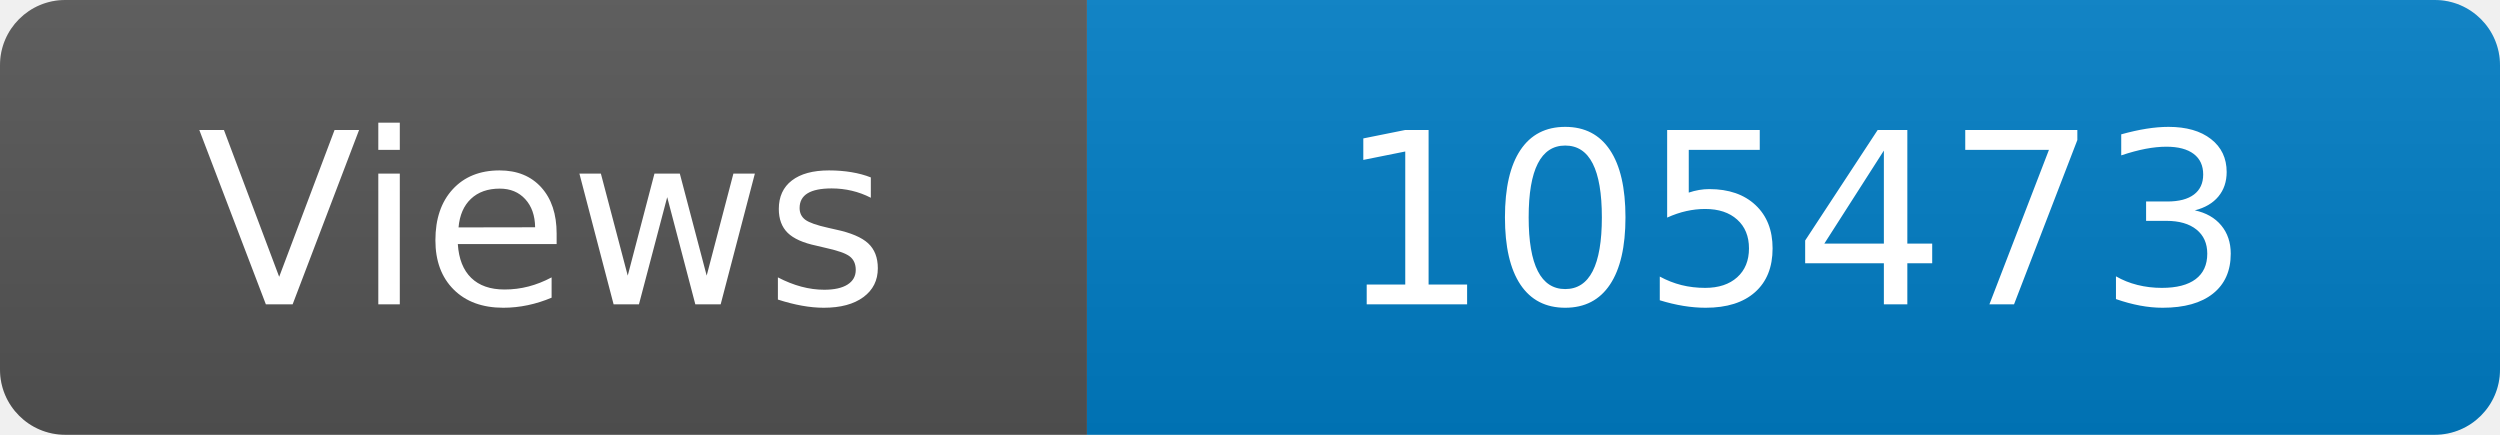
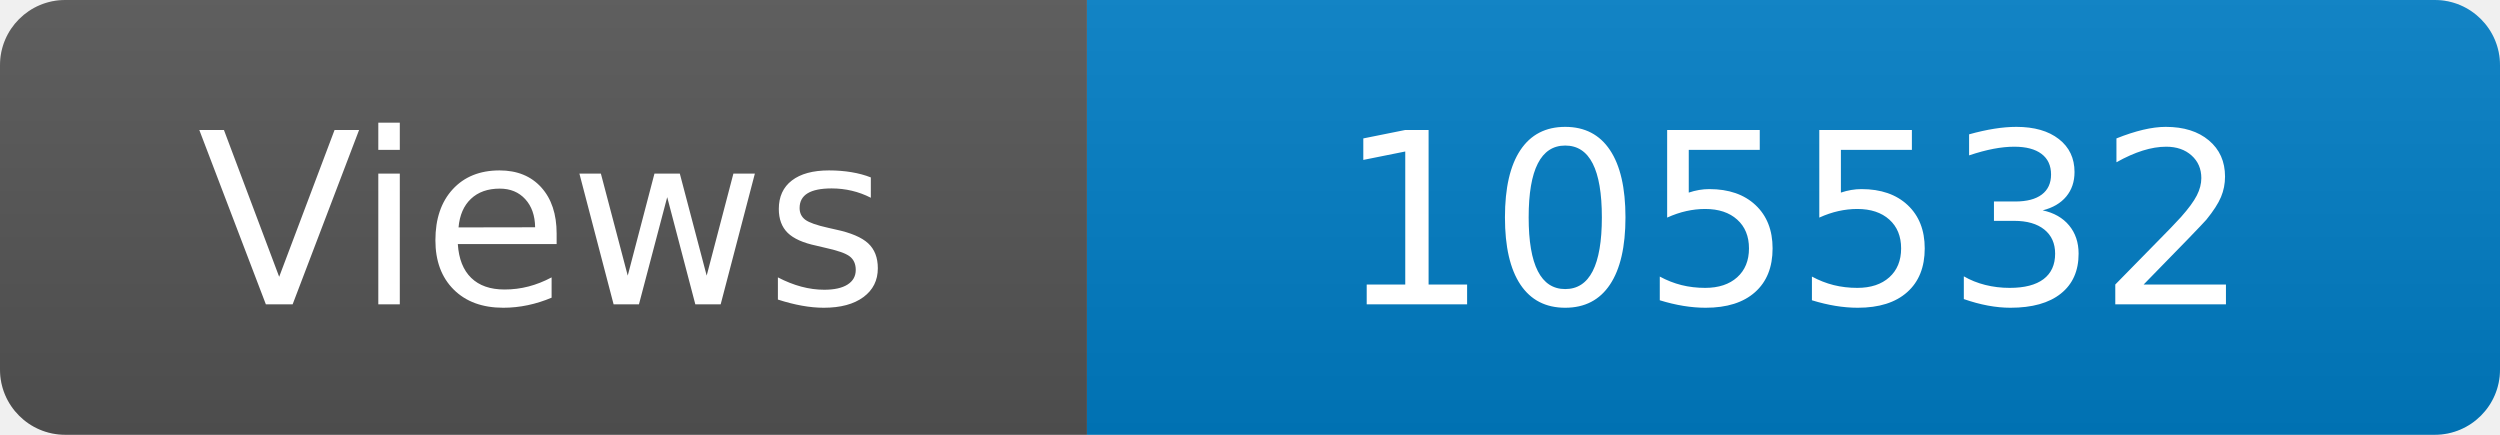
<svg xmlns="http://www.w3.org/2000/svg" width="115" height="20" role="img" aria-label="Maintained?: yes">
  <linearGradient id="s" x2="0" y2="100%">
    <stop offset="0" stop-color="#bbb" stop-opacity=".1" />
    <stop offset="1" stop-opacity=".1" />
  </linearGradient>
  <clipPath id="r">
    <rect width="115" height="20" rx="3" fill="#fff" />
  </clipPath>
  <g clip-path="url(#r)">
    <rect width="50" height="20" fill="#555" />
    <rect x="50" width="160" height="20" fill="#007ec6" />
    <rect width="115" height="20" fill="url(#s)" />
  </g>
  <g fill="#fff" text-anchor="middle" font-family="Verdana,Geneva,DejaVu Sans,sans-serif" font-size="110">
    <text x="250" y="140" transform="scale(.1)" fill="#fff">Views</text>
-     <text x="825" y="140" transform="scale(.1)" fill="#fff">105473</text>
+     <text x="825" y="140" transform="scale(.1)" fill="#fff">105532</text>
  </g>
</svg>
